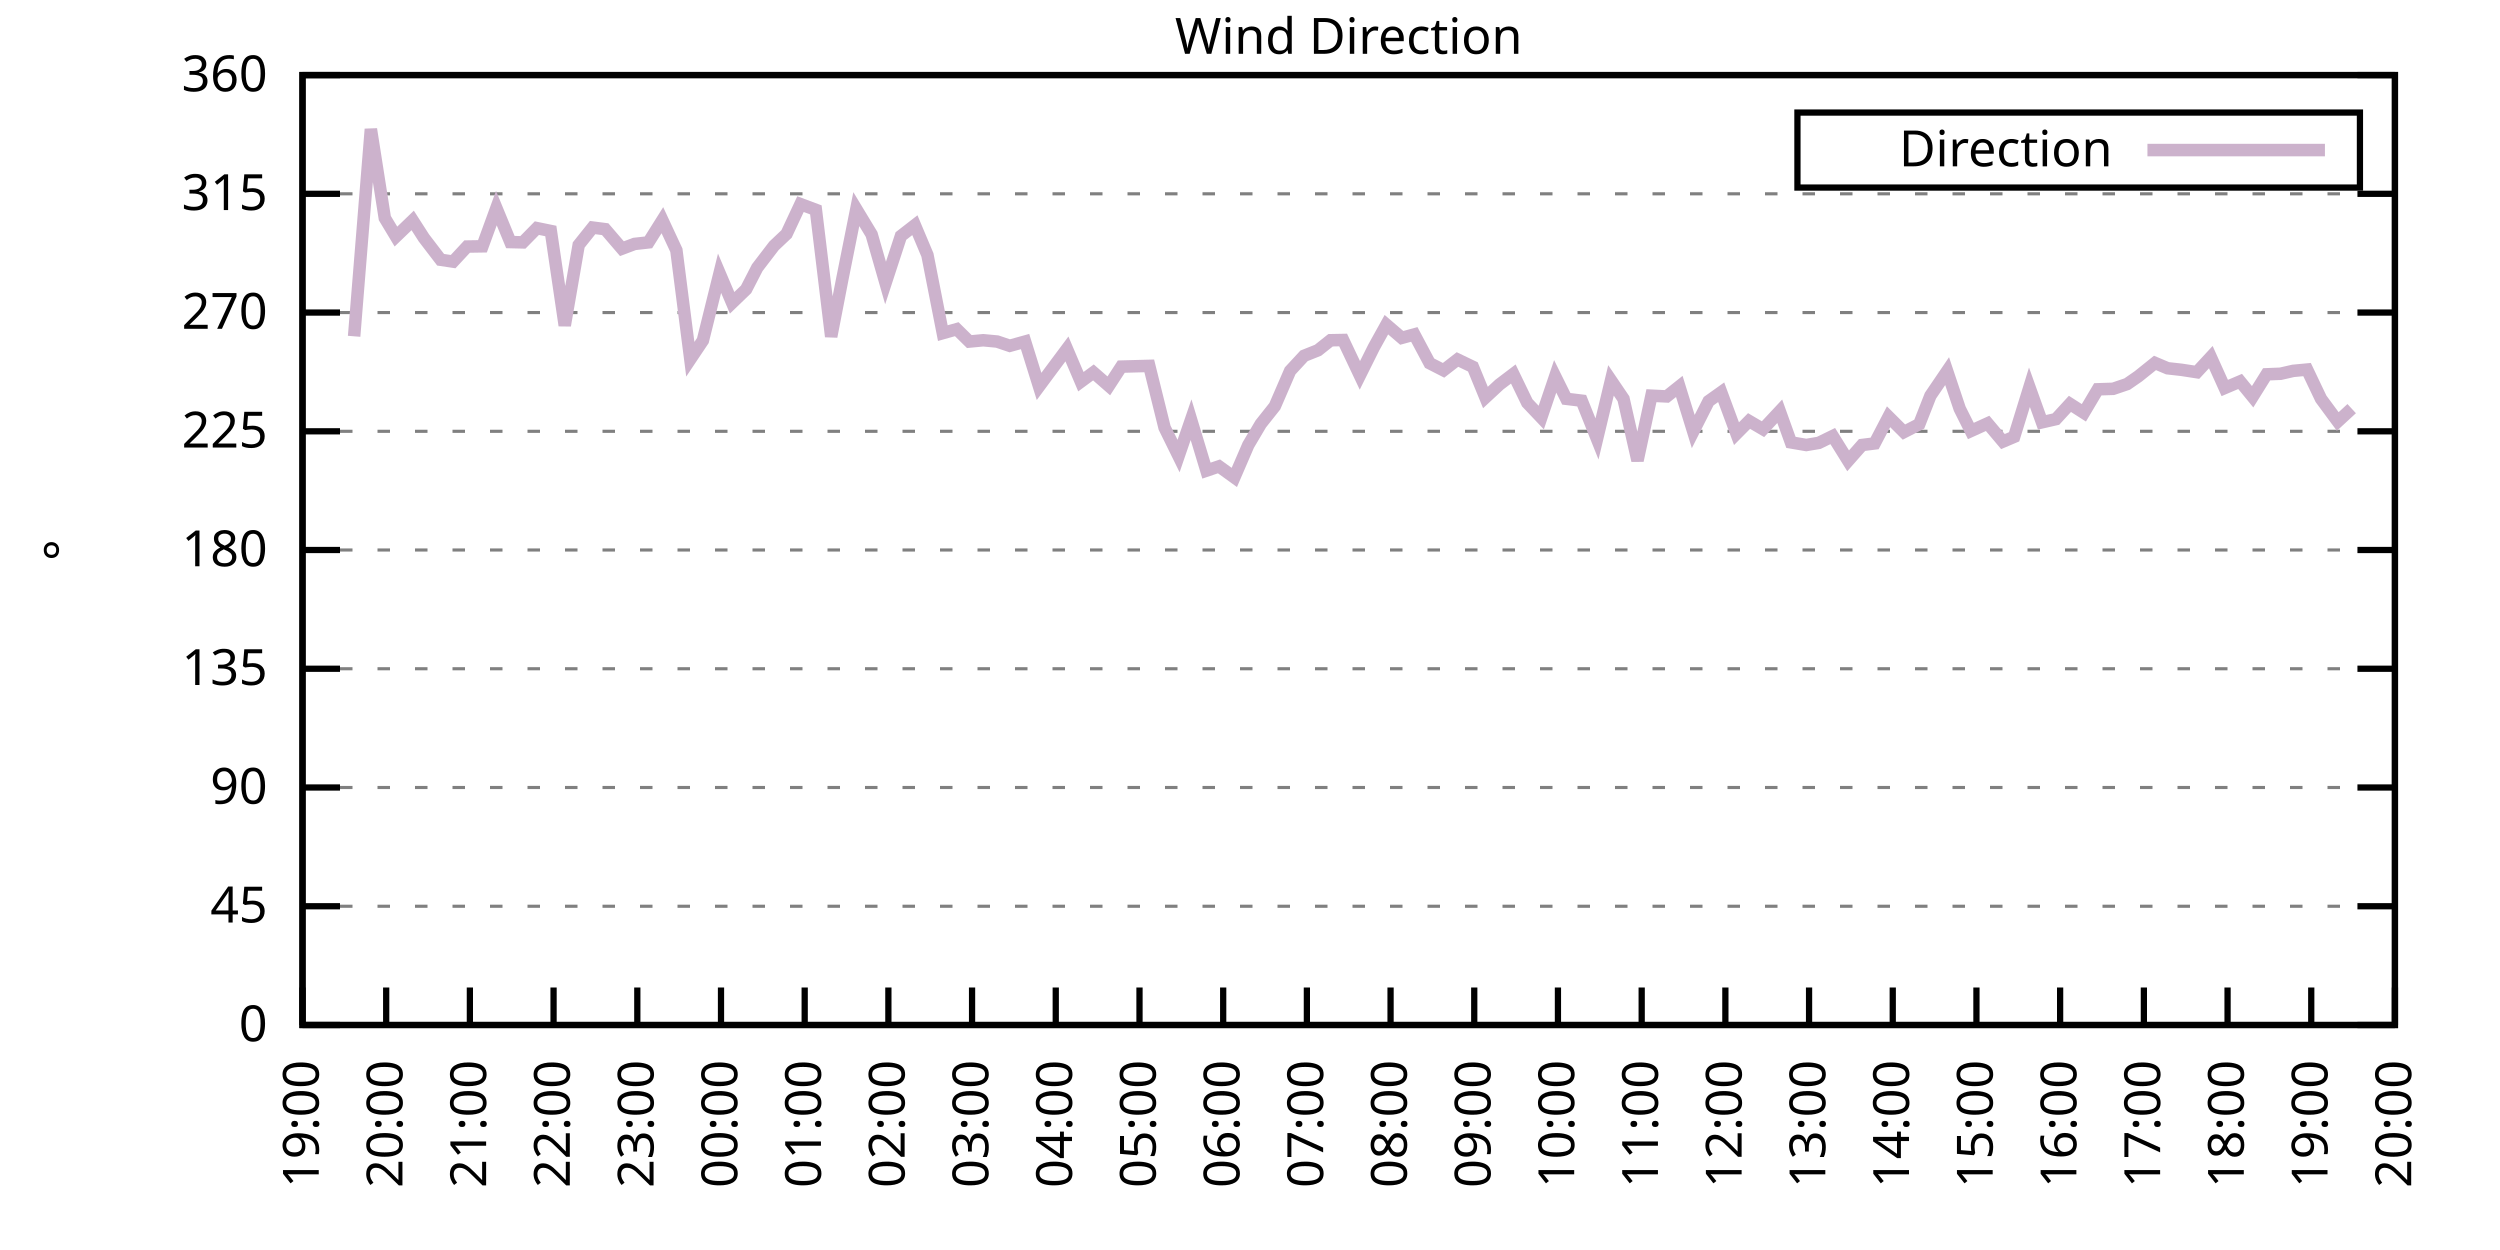
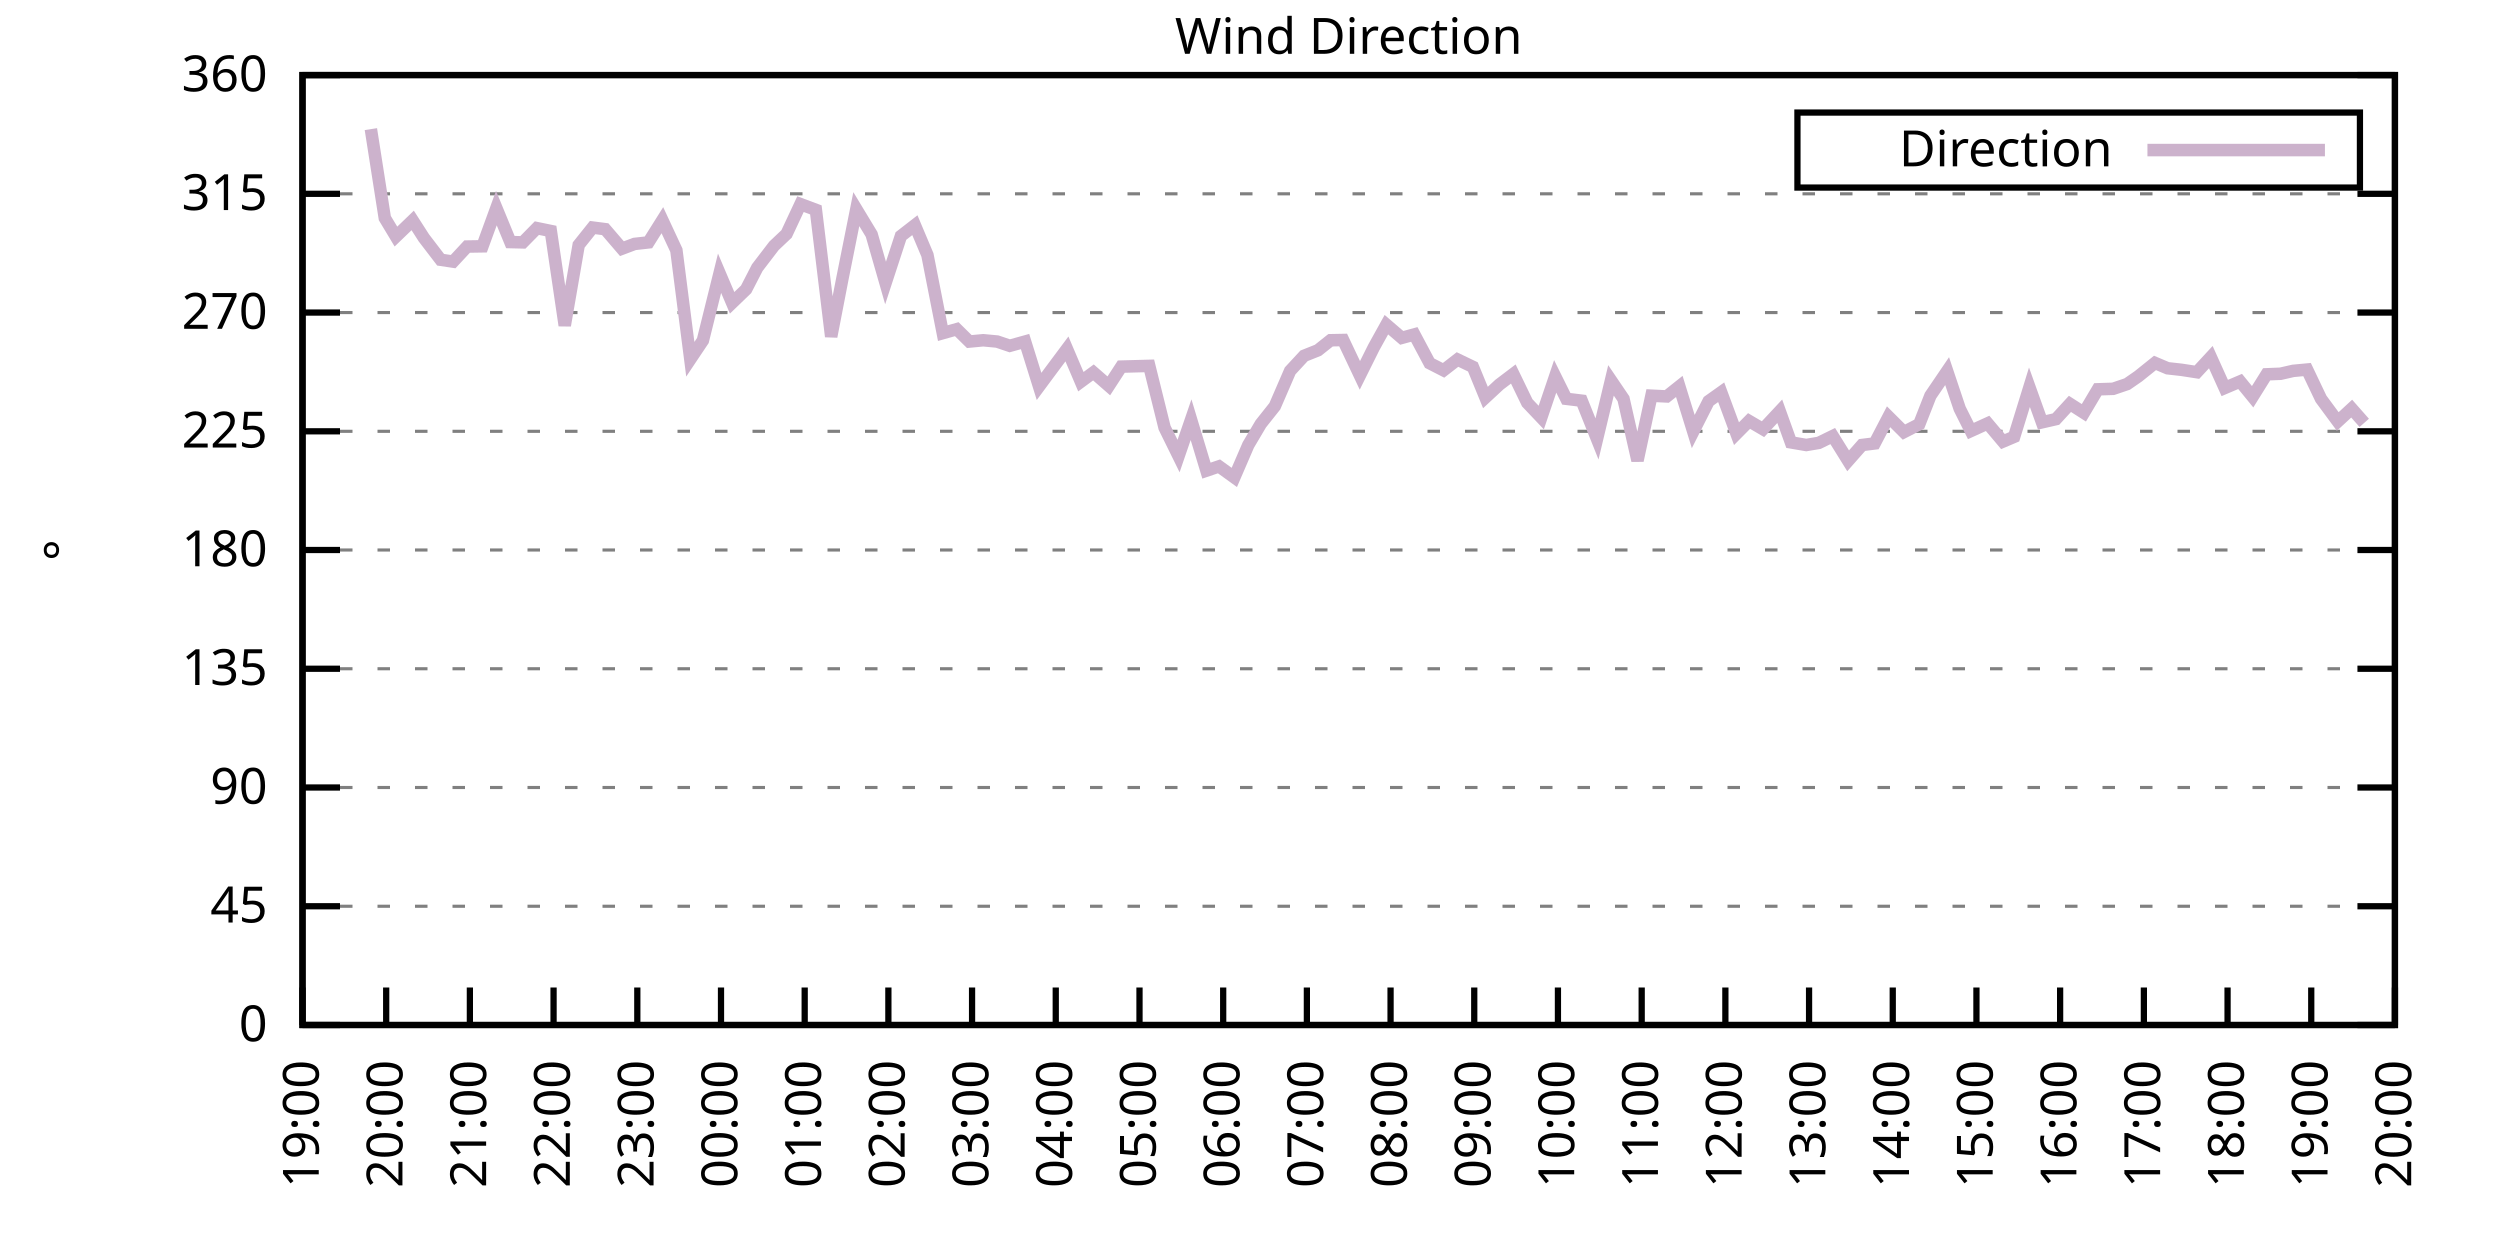
<svg xmlns="http://www.w3.org/2000/svg" xmlns:xlink="http://www.w3.org/1999/xlink" width="400" height="200" viewBox="0 0 400 200">
  <g id="gnuplot_canvas">
    <rect x="0" y="0" width="400" height="200" fill="none" />
    <defs>
      <circle id="gpDot" r="0.5" stroke-width="0.5" stroke="currentColor" />
      <path id="gpPt0" stroke-width="0.333" stroke="currentColor" d="M-1,0 h2 M0,-1 v2" />
      <path id="gpPt1" stroke-width="0.333" stroke="currentColor" d="M-1,-1 L1,1 M1,-1 L-1,1" />
      <path id="gpPt2" stroke-width="0.333" stroke="currentColor" d="M-1,0 L1,0 M0,-1 L0,1 M-1,-1 L1,1 M-1,1 L1,-1" />
      <rect id="gpPt3" stroke-width="0.333" stroke="currentColor" x="-1" y="-1" width="2" height="2" />
      <rect id="gpPt4" stroke-width="0.333" stroke="currentColor" fill="currentColor" x="-1" y="-1" width="2" height="2" />
      <circle id="gpPt5" stroke-width="0.333" stroke="currentColor" cx="0" cy="0" r="1" />
      <use xlink:href="#gpPt5" id="gpPt6" fill="currentColor" stroke="none" />
      <path id="gpPt7" stroke-width="0.333" stroke="currentColor" d="M0,-1.33 L-1.33,0.67 L1.33,0.67 z" />
      <use xlink:href="#gpPt7" id="gpPt8" fill="currentColor" stroke="none" />
      <use xlink:href="#gpPt7" id="gpPt9" stroke="currentColor" transform="rotate(180)" />
      <use xlink:href="#gpPt9" id="gpPt10" fill="currentColor" stroke="none" />
      <use xlink:href="#gpPt3" id="gpPt11" stroke="currentColor" transform="rotate(45)" />
      <use xlink:href="#gpPt11" id="gpPt12" fill="currentColor" stroke="none" />
      <path id="gpPt13" stroke-width="0.333" stroke="currentColor" d="M0,1.330 L1.265,0.411 L0.782,-1.067 L-0.782,-1.076 L-1.265,0.411 z" />
      <use xlink:href="#gpPt13" id="gpPt14" fill="currentColor" stroke="none" />
      <filter id="textbox" filterUnits="objectBoundingBox" x="0" y="0" height="1" width="1">
        <feFlood flood-color="white" flood-opacity="1" result="bgnd" />
        <feComposite in="SourceGraphic" in2="bgnd" operator="atop" />
      </filter>
      <filter id="greybox" filterUnits="objectBoundingBox" x="0" y="0" height="1" width="1">
        <feFlood flood-color="lightgrey" flood-opacity="1" result="grey" />
        <feComposite in="SourceGraphic" in2="grey" operator="atop" />
      </filter>
    </defs>
    <g fill="none" color="white" stroke="currentColor" stroke-width="1.00" stroke-linecap="butt" stroke-linejoin="miter">
</g>
    <g fill="none" color="black" stroke="currentColor" stroke-width="1.00" stroke-linecap="butt" stroke-linejoin="miter">
      <g stroke="none" shape-rendering="crispEdges">
        <polygon fill="rgb(255, 255, 255)" points="48.40,164.00 383.18,164.00 383.18,12.02 48.40,12.02 " />
      </g>
    </g>
    <g fill="none" color="black" stroke="currentColor" stroke-width="1.00" stroke-linecap="butt" stroke-linejoin="miter">
</g>
    <g fill="none" color="black" stroke="black" stroke-width="0.50" stroke-linecap="butt" stroke-linejoin="miter">
</g>
    <g fill="none" color="gray" stroke="currentColor" stroke-width="0.50" stroke-linecap="butt" stroke-linejoin="miter">
      <path stroke="gray" stroke-dasharray="2,4" class="gridline" d="M48.40,164.00 L383.19,164.00  " />
    </g>
    <g fill="none" color="gray" stroke="gray" stroke-width="1.00" stroke-linecap="butt" stroke-linejoin="miter">
</g>
    <g fill="none" color="black" stroke="currentColor" stroke-width="1.00" stroke-linecap="butt" stroke-linejoin="miter">
      <path stroke="black" d="M48.40,164.00 L54.40,164.00 M383.19,164.00 L377.19,164.00  " />
      <g transform="translate(42.80,166.60)" stroke="none" fill="black" font-family="Sans" font-size="8.00" text-anchor="end">
        <text>
          <tspan font-family="Sans"> 0</tspan>
        </text>
      </g>
    </g>
    <g fill="none" color="black" stroke="currentColor" stroke-width="1.00" stroke-linecap="butt" stroke-linejoin="miter">
</g>
    <g fill="none" color="black" stroke="black" stroke-width="0.50" stroke-linecap="butt" stroke-linejoin="miter">
</g>
    <g fill="none" color="gray" stroke="currentColor" stroke-width="0.50" stroke-linecap="butt" stroke-linejoin="miter">
      <path stroke="gray" stroke-dasharray="2,4" class="gridline" d="M48.40,145.00 L383.19,145.00  " />
    </g>
    <g fill="none" color="gray" stroke="gray" stroke-width="1.00" stroke-linecap="butt" stroke-linejoin="miter">
</g>
    <g fill="none" color="black" stroke="currentColor" stroke-width="1.00" stroke-linecap="butt" stroke-linejoin="miter">
      <path stroke="black" d="M48.40,145.00 L54.40,145.00 M383.19,145.00 L377.19,145.00  " />
      <g transform="translate(42.80,147.60)" stroke="none" fill="black" font-family="Sans" font-size="8.00" text-anchor="end">
        <text>
          <tspan font-family="Sans"> 45</tspan>
        </text>
      </g>
    </g>
    <g fill="none" color="black" stroke="currentColor" stroke-width="1.00" stroke-linecap="butt" stroke-linejoin="miter">
</g>
    <g fill="none" color="black" stroke="black" stroke-width="0.50" stroke-linecap="butt" stroke-linejoin="miter">
</g>
    <g fill="none" color="gray" stroke="currentColor" stroke-width="0.50" stroke-linecap="butt" stroke-linejoin="miter">
      <path stroke="gray" stroke-dasharray="2,4" class="gridline" d="M48.40,126.00 L383.19,126.00  " />
    </g>
    <g fill="none" color="gray" stroke="gray" stroke-width="1.00" stroke-linecap="butt" stroke-linejoin="miter">
</g>
    <g fill="none" color="black" stroke="currentColor" stroke-width="1.00" stroke-linecap="butt" stroke-linejoin="miter">
      <path stroke="black" d="M48.40,126.00 L54.40,126.00 M383.19,126.00 L377.19,126.00  " />
      <g transform="translate(42.80,128.60)" stroke="none" fill="black" font-family="Sans" font-size="8.00" text-anchor="end">
        <text>
          <tspan font-family="Sans"> 90</tspan>
        </text>
      </g>
    </g>
    <g fill="none" color="black" stroke="currentColor" stroke-width="1.00" stroke-linecap="butt" stroke-linejoin="miter">
</g>
    <g fill="none" color="black" stroke="black" stroke-width="0.50" stroke-linecap="butt" stroke-linejoin="miter">
</g>
    <g fill="none" color="gray" stroke="currentColor" stroke-width="0.50" stroke-linecap="butt" stroke-linejoin="miter">
      <path stroke="gray" stroke-dasharray="2,4" class="gridline" d="M48.40,107.00 L383.19,107.00  " />
    </g>
    <g fill="none" color="gray" stroke="gray" stroke-width="1.00" stroke-linecap="butt" stroke-linejoin="miter">
</g>
    <g fill="none" color="black" stroke="currentColor" stroke-width="1.00" stroke-linecap="butt" stroke-linejoin="miter">
      <path stroke="black" d="M48.40,107.00 L54.40,107.00 M383.19,107.00 L377.19,107.00  " />
      <g transform="translate(42.80,109.60)" stroke="none" fill="black" font-family="Sans" font-size="8.00" text-anchor="end">
        <text>
          <tspan font-family="Sans"> 135</tspan>
        </text>
      </g>
    </g>
    <g fill="none" color="black" stroke="currentColor" stroke-width="1.00" stroke-linecap="butt" stroke-linejoin="miter">
</g>
    <g fill="none" color="black" stroke="black" stroke-width="0.50" stroke-linecap="butt" stroke-linejoin="miter">
</g>
    <g fill="none" color="gray" stroke="currentColor" stroke-width="0.50" stroke-linecap="butt" stroke-linejoin="miter">
      <path stroke="gray" stroke-dasharray="2,4" class="gridline" d="M48.40,88.00 L383.19,88.00  " />
    </g>
    <g fill="none" color="gray" stroke="gray" stroke-width="1.00" stroke-linecap="butt" stroke-linejoin="miter">
</g>
    <g fill="none" color="black" stroke="currentColor" stroke-width="1.00" stroke-linecap="butt" stroke-linejoin="miter">
      <path stroke="black" d="M48.40,88.00 L54.40,88.00 M383.19,88.00 L377.19,88.00  " />
      <g transform="translate(42.80,90.60)" stroke="none" fill="black" font-family="Sans" font-size="8.00" text-anchor="end">
        <text>
          <tspan font-family="Sans"> 180</tspan>
        </text>
      </g>
    </g>
    <g fill="none" color="black" stroke="currentColor" stroke-width="1.00" stroke-linecap="butt" stroke-linejoin="miter">
</g>
    <g fill="none" color="black" stroke="black" stroke-width="0.50" stroke-linecap="butt" stroke-linejoin="miter">
</g>
    <g fill="none" color="gray" stroke="currentColor" stroke-width="0.50" stroke-linecap="butt" stroke-linejoin="miter">
      <path stroke="gray" stroke-dasharray="2,4" class="gridline" d="M48.40,69.01 L383.19,69.01  " />
    </g>
    <g fill="none" color="gray" stroke="gray" stroke-width="1.00" stroke-linecap="butt" stroke-linejoin="miter">
</g>
    <g fill="none" color="black" stroke="currentColor" stroke-width="1.00" stroke-linecap="butt" stroke-linejoin="miter">
      <path stroke="black" d="M48.40,69.01 L54.40,69.01 M383.19,69.01 L377.19,69.01  " />
      <g transform="translate(42.80,71.61)" stroke="none" fill="black" font-family="Sans" font-size="8.00" text-anchor="end">
        <text>
          <tspan font-family="Sans"> 225</tspan>
        </text>
      </g>
    </g>
    <g fill="none" color="black" stroke="currentColor" stroke-width="1.00" stroke-linecap="butt" stroke-linejoin="miter">
</g>
    <g fill="none" color="black" stroke="black" stroke-width="0.50" stroke-linecap="butt" stroke-linejoin="miter">
</g>
    <g fill="none" color="gray" stroke="currentColor" stroke-width="0.50" stroke-linecap="butt" stroke-linejoin="miter">
      <path stroke="gray" stroke-dasharray="2,4" class="gridline" d="M48.40,50.01 L383.19,50.01  " />
    </g>
    <g fill="none" color="gray" stroke="gray" stroke-width="1.00" stroke-linecap="butt" stroke-linejoin="miter">
</g>
    <g fill="none" color="black" stroke="currentColor" stroke-width="1.00" stroke-linecap="butt" stroke-linejoin="miter">
      <path stroke="black" d="M48.40,50.01 L54.40,50.01 M383.19,50.01 L377.19,50.01  " />
      <g transform="translate(42.80,52.61)" stroke="none" fill="black" font-family="Sans" font-size="8.00" text-anchor="end">
        <text>
          <tspan font-family="Sans"> 270</tspan>
        </text>
      </g>
    </g>
    <g fill="none" color="black" stroke="currentColor" stroke-width="1.00" stroke-linecap="butt" stroke-linejoin="miter">
</g>
    <g fill="none" color="black" stroke="black" stroke-width="0.50" stroke-linecap="butt" stroke-linejoin="miter">
</g>
    <g fill="none" color="gray" stroke="currentColor" stroke-width="0.50" stroke-linecap="butt" stroke-linejoin="miter">
      <path stroke="gray" stroke-dasharray="2,4" class="gridline" d="M48.40,31.01 L383.19,31.01  " />
    </g>
    <g fill="none" color="gray" stroke="gray" stroke-width="1.00" stroke-linecap="butt" stroke-linejoin="miter">
</g>
    <g fill="none" color="black" stroke="currentColor" stroke-width="1.00" stroke-linecap="butt" stroke-linejoin="miter">
      <path stroke="black" d="M48.40,31.01 L54.40,31.01 M383.19,31.01 L377.19,31.01  " />
      <g transform="translate(42.80,33.61)" stroke="none" fill="black" font-family="Sans" font-size="8.00" text-anchor="end">
        <text>
          <tspan font-family="Sans"> 315</tspan>
        </text>
      </g>
    </g>
    <g fill="none" color="black" stroke="currentColor" stroke-width="1.00" stroke-linecap="butt" stroke-linejoin="miter">
</g>
    <g fill="none" color="black" stroke="black" stroke-width="0.50" stroke-linecap="butt" stroke-linejoin="miter">
</g>
    <g fill="none" color="gray" stroke="currentColor" stroke-width="0.50" stroke-linecap="butt" stroke-linejoin="miter">
      <path stroke="gray" stroke-dasharray="2,4" class="gridline" d="M48.40,12.01 L383.19,12.01  " />
    </g>
    <g fill="none" color="gray" stroke="gray" stroke-width="1.00" stroke-linecap="butt" stroke-linejoin="miter">
</g>
    <g fill="none" color="black" stroke="currentColor" stroke-width="1.00" stroke-linecap="butt" stroke-linejoin="miter">
      <path stroke="black" d="M48.40,12.01 L54.40,12.01 M383.19,12.01 L377.19,12.01  " />
      <g transform="translate(42.80,14.61)" stroke="none" fill="black" font-family="Sans" font-size="8.00" text-anchor="end">
        <text>
          <tspan font-family="Sans"> 360</tspan>
        </text>
      </g>
    </g>
    <g fill="none" color="black" stroke="currentColor" stroke-width="1.00" stroke-linecap="butt" stroke-linejoin="miter">
      <path stroke="black" d="M48.40,164.00 L48.40,158.00  " />
      <g transform="translate(51.00,169.60) rotate(270.00)" stroke="none" fill="black" font-family="Sans" font-size="8.00" text-anchor="end">
        <text>
          <tspan font-family="Sans">19:00</tspan>
        </text>
      </g>
    </g>
    <g fill="none" color="black" stroke="currentColor" stroke-width="1.00" stroke-linecap="butt" stroke-linejoin="miter">
      <path stroke="black" d="M61.79,164.00 L61.79,158.00  " />
      <g transform="translate(64.39,169.60) rotate(270.00)" stroke="none" fill="black" font-family="Sans" font-size="8.00" text-anchor="end">
        <text>
          <tspan font-family="Sans">20:00</tspan>
        </text>
      </g>
    </g>
    <g fill="none" color="black" stroke="currentColor" stroke-width="1.00" stroke-linecap="butt" stroke-linejoin="miter">
      <path stroke="black" d="M75.18,164.00 L75.18,158.00  " />
      <g transform="translate(77.78,169.60) rotate(270.00)" stroke="none" fill="black" font-family="Sans" font-size="8.00" text-anchor="end">
        <text>
          <tspan font-family="Sans">21:00</tspan>
        </text>
      </g>
    </g>
    <g fill="none" color="black" stroke="currentColor" stroke-width="1.00" stroke-linecap="butt" stroke-linejoin="miter">
      <path stroke="black" d="M88.57,164.00 L88.57,158.00  " />
      <g transform="translate(91.17,169.60) rotate(270.00)" stroke="none" fill="black" font-family="Sans" font-size="8.00" text-anchor="end">
        <text>
          <tspan font-family="Sans">22:00</tspan>
        </text>
      </g>
    </g>
    <g fill="none" color="black" stroke="currentColor" stroke-width="1.00" stroke-linecap="butt" stroke-linejoin="miter">
      <path stroke="black" d="M101.97,164.00 L101.97,158.00  " />
      <g transform="translate(104.57,169.60) rotate(270.00)" stroke="none" fill="black" font-family="Sans" font-size="8.00" text-anchor="end">
        <text>
          <tspan font-family="Sans">23:00</tspan>
        </text>
      </g>
    </g>
    <g fill="none" color="black" stroke="currentColor" stroke-width="1.00" stroke-linecap="butt" stroke-linejoin="miter">
      <path stroke="black" d="M115.36,164.00 L115.36,158.00  " />
      <g transform="translate(117.96,169.60) rotate(270.00)" stroke="none" fill="black" font-family="Sans" font-size="8.00" text-anchor="end">
        <text>
          <tspan font-family="Sans">00:00</tspan>
        </text>
      </g>
    </g>
    <g fill="none" color="black" stroke="currentColor" stroke-width="1.00" stroke-linecap="butt" stroke-linejoin="miter">
      <path stroke="black" d="M128.75,164.00 L128.75,158.00  " />
      <g transform="translate(131.35,169.60) rotate(270.00)" stroke="none" fill="black" font-family="Sans" font-size="8.00" text-anchor="end">
        <text>
          <tspan font-family="Sans">01:00</tspan>
        </text>
      </g>
    </g>
    <g fill="none" color="black" stroke="currentColor" stroke-width="1.00" stroke-linecap="butt" stroke-linejoin="miter">
      <path stroke="black" d="M142.14,164.00 L142.14,158.00  " />
      <g transform="translate(144.74,169.60) rotate(270.00)" stroke="none" fill="black" font-family="Sans" font-size="8.00" text-anchor="end">
        <text>
          <tspan font-family="Sans">02:00</tspan>
        </text>
      </g>
    </g>
    <g fill="none" color="black" stroke="currentColor" stroke-width="1.00" stroke-linecap="butt" stroke-linejoin="miter">
      <path stroke="black" d="M155.53,164.00 L155.53,158.00  " />
      <g transform="translate(158.13,169.60) rotate(270.00)" stroke="none" fill="black" font-family="Sans" font-size="8.00" text-anchor="end">
        <text>
          <tspan font-family="Sans">03:00</tspan>
        </text>
      </g>
    </g>
    <g fill="none" color="black" stroke="currentColor" stroke-width="1.00" stroke-linecap="butt" stroke-linejoin="miter">
      <path stroke="black" d="M168.92,164.00 L168.92,158.00  " />
      <g transform="translate(171.52,169.60) rotate(270.00)" stroke="none" fill="black" font-family="Sans" font-size="8.00" text-anchor="end">
        <text>
          <tspan font-family="Sans">04:00</tspan>
        </text>
      </g>
    </g>
    <g fill="none" color="black" stroke="currentColor" stroke-width="1.00" stroke-linecap="butt" stroke-linejoin="miter">
      <path stroke="black" d="M182.32,164.00 L182.32,158.00  " />
      <g transform="translate(184.92,169.60) rotate(270.00)" stroke="none" fill="black" font-family="Sans" font-size="8.00" text-anchor="end">
        <text>
          <tspan font-family="Sans">05:00</tspan>
        </text>
      </g>
    </g>
    <g fill="none" color="black" stroke="currentColor" stroke-width="1.00" stroke-linecap="butt" stroke-linejoin="miter">
      <path stroke="black" d="M195.71,164.00 L195.71,158.00  " />
      <g transform="translate(198.31,169.60) rotate(270.00)" stroke="none" fill="black" font-family="Sans" font-size="8.00" text-anchor="end">
        <text>
          <tspan font-family="Sans">06:00</tspan>
        </text>
      </g>
    </g>
    <g fill="none" color="black" stroke="currentColor" stroke-width="1.00" stroke-linecap="butt" stroke-linejoin="miter">
      <path stroke="black" d="M209.10,164.00 L209.10,158.00  " />
      <g transform="translate(211.70,169.60) rotate(270.00)" stroke="none" fill="black" font-family="Sans" font-size="8.00" text-anchor="end">
        <text>
          <tspan font-family="Sans">07:00</tspan>
        </text>
      </g>
    </g>
    <g fill="none" color="black" stroke="currentColor" stroke-width="1.00" stroke-linecap="butt" stroke-linejoin="miter">
      <path stroke="black" d="M222.49,164.00 L222.49,158.00  " />
      <g transform="translate(225.09,169.60) rotate(270.00)" stroke="none" fill="black" font-family="Sans" font-size="8.00" text-anchor="end">
        <text>
          <tspan font-family="Sans">08:00</tspan>
        </text>
      </g>
    </g>
    <g fill="none" color="black" stroke="currentColor" stroke-width="1.00" stroke-linecap="butt" stroke-linejoin="miter">
      <path stroke="black" d="M235.88,164.00 L235.88,158.00  " />
      <g transform="translate(238.48,169.60) rotate(270.00)" stroke="none" fill="black" font-family="Sans" font-size="8.00" text-anchor="end">
        <text>
          <tspan font-family="Sans">09:00</tspan>
        </text>
      </g>
    </g>
    <g fill="none" color="black" stroke="currentColor" stroke-width="1.00" stroke-linecap="butt" stroke-linejoin="miter">
      <path stroke="black" d="M249.27,164.00 L249.27,158.00  " />
      <g transform="translate(251.87,169.60) rotate(270.00)" stroke="none" fill="black" font-family="Sans" font-size="8.00" text-anchor="end">
        <text>
          <tspan font-family="Sans">10:00</tspan>
        </text>
      </g>
    </g>
    <g fill="none" color="black" stroke="currentColor" stroke-width="1.00" stroke-linecap="butt" stroke-linejoin="miter">
      <path stroke="black" d="M262.67,164.00 L262.67,158.00  " />
      <g transform="translate(265.27,169.60) rotate(270.00)" stroke="none" fill="black" font-family="Sans" font-size="8.00" text-anchor="end">
        <text>
          <tspan font-family="Sans">11:00</tspan>
        </text>
      </g>
    </g>
    <g fill="none" color="black" stroke="currentColor" stroke-width="1.00" stroke-linecap="butt" stroke-linejoin="miter">
      <path stroke="black" d="M276.06,164.00 L276.06,158.00  " />
      <g transform="translate(278.66,169.60) rotate(270.00)" stroke="none" fill="black" font-family="Sans" font-size="8.00" text-anchor="end">
        <text>
          <tspan font-family="Sans">12:00</tspan>
        </text>
      </g>
    </g>
    <g fill="none" color="black" stroke="currentColor" stroke-width="1.00" stroke-linecap="butt" stroke-linejoin="miter">
      <path stroke="black" d="M289.45,164.00 L289.45,158.00  " />
      <g transform="translate(292.05,169.60) rotate(270.00)" stroke="none" fill="black" font-family="Sans" font-size="8.00" text-anchor="end">
        <text>
          <tspan font-family="Sans">13:00</tspan>
        </text>
      </g>
    </g>
    <g fill="none" color="black" stroke="currentColor" stroke-width="1.00" stroke-linecap="butt" stroke-linejoin="miter">
      <path stroke="black" d="M302.84,164.00 L302.84,158.00  " />
      <g transform="translate(305.44,169.60) rotate(270.00)" stroke="none" fill="black" font-family="Sans" font-size="8.00" text-anchor="end">
        <text>
          <tspan font-family="Sans">14:00</tspan>
        </text>
      </g>
    </g>
    <g fill="none" color="black" stroke="currentColor" stroke-width="1.00" stroke-linecap="butt" stroke-linejoin="miter">
      <path stroke="black" d="M316.23,164.00 L316.23,158.00  " />
      <g transform="translate(318.83,169.60) rotate(270.00)" stroke="none" fill="black" font-family="Sans" font-size="8.00" text-anchor="end">
        <text>
          <tspan font-family="Sans">15:00</tspan>
        </text>
      </g>
    </g>
    <g fill="none" color="black" stroke="currentColor" stroke-width="1.00" stroke-linecap="butt" stroke-linejoin="miter">
      <path stroke="black" d="M329.62,164.00 L329.62,158.00  " />
      <g transform="translate(332.22,169.60) rotate(270.00)" stroke="none" fill="black" font-family="Sans" font-size="8.00" text-anchor="end">
        <text>
          <tspan font-family="Sans">16:00</tspan>
        </text>
      </g>
    </g>
    <g fill="none" color="black" stroke="currentColor" stroke-width="1.00" stroke-linecap="butt" stroke-linejoin="miter">
      <path stroke="black" d="M343.02,164.00 L343.02,158.00  " />
      <g transform="translate(345.62,169.60) rotate(270.00)" stroke="none" fill="black" font-family="Sans" font-size="8.00" text-anchor="end">
        <text>
          <tspan font-family="Sans">17:00</tspan>
        </text>
      </g>
    </g>
    <g fill="none" color="black" stroke="currentColor" stroke-width="1.00" stroke-linecap="butt" stroke-linejoin="miter">
      <path stroke="black" d="M356.41,164.00 L356.41,158.00  " />
      <g transform="translate(359.01,169.60) rotate(270.00)" stroke="none" fill="black" font-family="Sans" font-size="8.00" text-anchor="end">
        <text>
          <tspan font-family="Sans">18:00</tspan>
        </text>
      </g>
    </g>
    <g fill="none" color="black" stroke="currentColor" stroke-width="1.00" stroke-linecap="butt" stroke-linejoin="miter">
      <path stroke="black" d="M369.80,164.00 L369.80,158.00  " />
      <g transform="translate(372.40,169.60) rotate(270.00)" stroke="none" fill="black" font-family="Sans" font-size="8.00" text-anchor="end">
        <text>
          <tspan font-family="Sans">19:00</tspan>
        </text>
      </g>
    </g>
    <g fill="none" color="black" stroke="currentColor" stroke-width="1.00" stroke-linecap="butt" stroke-linejoin="miter">
      <path stroke="black" d="M383.19,164.00 L383.19,158.00  " />
      <g transform="translate(385.79,169.60) rotate(270.00)" stroke="none" fill="black" font-family="Sans" font-size="8.00" text-anchor="end">
        <text>
          <tspan font-family="Sans">20:00</tspan>
        </text>
      </g>
    </g>
    <g fill="none" color="black" stroke="currentColor" stroke-width="1.00" stroke-linecap="butt" stroke-linejoin="miter">
</g>
    <g fill="none" color="black" stroke="currentColor" stroke-width="1.00" stroke-linecap="butt" stroke-linejoin="miter">
      <path stroke="black" d="M48.40,12.01 L48.40,164.00 L383.19,164.00 L383.19,12.01 L48.40,12.01 Z  " />
    </g>
    <g fill="none" color="black" stroke="currentColor" stroke-width="1.00" stroke-linecap="butt" stroke-linejoin="miter">
</g>
    <g fill="none" color="black" stroke="currentColor" stroke-width="1.00" stroke-linecap="butt" stroke-linejoin="miter">
      <path stroke="black" d="M287.59,30.01 L287.59,18.01 L377.59,18.01 L377.59,30.01 L287.59,30.01 Z  " />
    </g>
    <g id="Wind_direction_plot_1">
      <g fill="none" color="white" stroke="black" stroke-width="2.00" stroke-linecap="butt" stroke-linejoin="miter">
</g>
      <g fill="none" color="black" stroke="currentColor" stroke-width="2.00" stroke-linecap="butt" stroke-linejoin="miter">
        <g transform="translate(337.99,26.61)" stroke="none" fill="black" font-family="Sans" font-size="8.00" text-anchor="end">
          <text>
            <tspan font-family="Sans">Direction</tspan>
          </text>
        </g>
      </g>
      <g fill="none" color="black" stroke="currentColor" stroke-width="2.00" stroke-linecap="butt" stroke-linejoin="miter">
-         <path stroke="rgb(204, 178, 204)" d="M343.59,24.01 L371.99,24.01 M56.66,53.81 L59.34,20.66 L61.57,34.89 L63.35,37.85 L66.03,35.27 L67.82,38.06   L70.50,41.56 L72.50,41.86 L74.74,39.45 L77.19,39.41 L79.42,33.29 L81.66,38.73 L83.66,38.78 L85.90,36.50   L88.13,36.96 L90.36,52.08 L92.59,39.20 L94.82,36.41 L96.83,36.67 L99.51,39.79 L101.52,39.03 L103.75,38.78   L105.98,35.23 L108.22,40.04 L110.45,57.48 L112.46,54.48 L115.13,43.72 L117.14,48.45 L119.38,46.29 L121.16,42.83   L123.84,39.33 L125.85,37.43 L128.08,32.66 L130.54,33.58 L132.99,53.85 L134.78,44.60 L137.01,33.46 L139.46,37.51   L141.69,45.28 L144.15,37.76 L146.38,36.03 L148.39,40.80 L150.85,53.30 L153.08,52.67 L155.09,54.65 L157.32,54.44   L159.55,54.65 L161.56,55.33 L164.01,54.65 L166.25,61.83 L168.25,59.13 L170.71,55.83 L172.94,61.07 L174.95,59.59   L177.41,61.74 L179.41,58.66 L183.88,58.54 L186.33,68.42 L188.57,72.97 L190.57,67.15 L193.03,75.30 L195.04,74.62   L197.49,76.39 L199.73,71.20 L201.73,67.82 L203.97,65.00 L206.42,59.34 L208.65,56.93 L210.88,56.04 L212.89,54.44   L214.90,54.40 L217.58,60.06 L219.81,55.58 L221.82,51.95 L224.28,54.06 L226.29,53.51 L228.74,58.11 L230.97,59.25   L233.20,57.52 L235.66,58.70 L237.67,63.60 L239.90,61.53 L242.13,59.84 L244.36,64.45 L246.60,66.81 L248.83,60.22   L250.61,63.81 L253.07,64.11 L255.52,70.23 L257.76,60.86 L259.76,63.81 L262.00,73.69 L264.23,63.31 L266.68,63.43   L268.69,61.83 L270.92,69.05 L273.38,64.19 L275.39,62.76 L277.84,69.39 L279.85,67.36 L282.08,68.67 L284.76,65.80   L286.55,70.78 L289.00,71.20 L291.01,70.86 L293.24,69.77 L295.70,73.73 L297.93,71.20 L299.94,70.95 L302.17,66.68   L304.63,69.13 L307.08,67.87 L308.87,63.31 L311.54,59.38 L313.55,65.38 L315.34,68.96 L318.02,67.74 L320.47,70.65   L322.26,69.89 L324.71,61.96 L326.72,67.57 L328.95,67.06 L331.19,64.62 L333.42,66.05 L335.65,62.29 L338.10,62.21   L340.34,61.45 L342.12,60.22 L344.80,58.07 L346.81,58.92 L349.04,59.17 L351.50,59.55 L353.73,57.14 L355.96,62.08   L358.42,61.03 L360.42,63.48 L362.66,59.89 L364.89,59.80 L366.90,59.34 L369.13,59.13 L371.36,63.81 L374.04,67.44   L376.27,65.38  " />
+         <path stroke="rgb(204, 178, 204)" d="M343.59,24.01 L371.99,24.01 M59.34,20.66 L61.57,34.89 L63.35,37.85 L66.03,35.27 L67.82,38.06 L70.50,41.56   L72.50,41.86 L74.74,39.45 L77.19,39.41 L79.42,33.29 L81.66,38.73 L83.66,38.78 L85.90,36.50 L88.13,36.96   L90.36,52.08 L92.59,39.20 L94.82,36.41 L96.83,36.67 L99.51,39.79 L101.52,39.03 L103.75,38.78 L105.98,35.23   L108.22,40.04 L110.45,57.48 L112.46,54.48 L115.13,43.72 L117.14,48.45 L119.38,46.29 L121.16,42.83 L123.84,39.33   L125.85,37.43 L128.08,32.66 L130.54,33.58 L132.99,53.85 L134.78,44.60 L137.01,33.46 L139.46,37.51 L141.69,45.28   L144.15,37.76 L146.38,36.03 L148.39,40.80 L150.85,53.30 L153.08,52.67 L155.09,54.65 L157.32,54.44 L159.55,54.65   L161.56,55.33 L164.01,54.65 L166.25,61.83 L168.25,59.13 L170.71,55.83 L172.94,61.07 L174.95,59.59 L177.41,61.74   L179.41,58.66 L183.88,58.54 L186.33,68.42 L188.57,72.97 L190.57,67.15 L193.03,75.30 L195.04,74.62 L197.49,76.39   L199.73,71.20 L201.73,67.82 L203.97,65.00 L206.42,59.34 L208.65,56.93 L210.88,56.04 L212.89,54.44 L214.90,54.40   L217.58,60.06 L219.81,55.58 L221.82,51.95 L224.28,54.06 L226.29,53.51 L228.74,58.11 L230.97,59.25 L233.20,57.52   L235.66,58.70 L237.67,63.60 L239.90,61.53 L242.13,59.84 L244.36,64.45 L246.60,66.81 L248.83,60.22 L250.61,63.81   L253.07,64.11 L255.52,70.23 L257.76,60.86 L259.76,63.81 L262.00,73.69 L264.23,63.31 L266.68,63.43 L268.69,61.83   L270.92,69.05 L273.38,64.19 L275.39,62.76 L277.84,69.39 L279.85,67.36 L282.08,68.67 L284.76,65.80 L286.55,70.78   L289.00,71.20 L291.01,70.86 L293.24,69.77 L295.70,73.73 L297.93,71.20 L299.94,70.95 L302.17,66.68 L304.63,69.13   L307.08,67.87 L308.87,63.31 L311.54,59.38 L313.55,65.38 L315.34,68.96 L318.02,67.74 L320.47,70.65 L322.26,69.89   L324.71,61.96 L326.72,67.57 L328.95,67.06 L331.19,64.62 L333.42,66.05 L335.65,62.29 L338.10,62.21 L340.34,61.45   L342.12,60.22 L344.80,58.07 L346.81,58.92 L349.04,59.17 L351.50,59.55 L353.73,57.14 L355.96,62.08 L358.42,61.03   L360.42,63.48 L362.66,59.89 L364.89,59.80 L366.90,59.34 L369.13,59.13 L371.36,63.81 L374.04,67.44 L376.27,65.38   L378.28,67.66  " />
      </g>
    </g>
    <g fill="none" color="black" stroke="currentColor" stroke-width="2.00" stroke-linecap="butt" stroke-linejoin="miter">
</g>
    <g fill="none" color="black" stroke="black" stroke-width="1.00" stroke-linecap="butt" stroke-linejoin="miter">
</g>
    <g fill="none" color="black" stroke="currentColor" stroke-width="1.00" stroke-linecap="butt" stroke-linejoin="miter">
      <path stroke="black" d="M48.40,12.01 L48.40,164.00 L383.19,164.00 L383.19,12.01 L48.40,12.01 Z  " />
      <g transform="translate(12.80,88.01) rotate(270.00)" stroke="none" fill="black" font-family="Sans" font-size="8.00" text-anchor="middle">
        <text>
          <tspan font-family="Sans">°</tspan>
        </text>
      </g>
    </g>
    <g fill="none" color="black" stroke="currentColor" stroke-width="1.00" stroke-linecap="butt" stroke-linejoin="miter">
</g>
    <g fill="none" color="black" stroke="currentColor" stroke-width="1.00" stroke-linecap="butt" stroke-linejoin="miter">
      <g transform="translate(215.79,8.61)" stroke="none" fill="black" font-family="Sans" font-size="8.00" text-anchor="middle">
        <text>
          <tspan font-family="Sans">Wind Direction</tspan>
        </text>
      </g>
    </g>
    <g fill="none" color="black" stroke="currentColor" stroke-width="1.00" stroke-linecap="butt" stroke-linejoin="miter">
</g>
  </g>
</svg>
